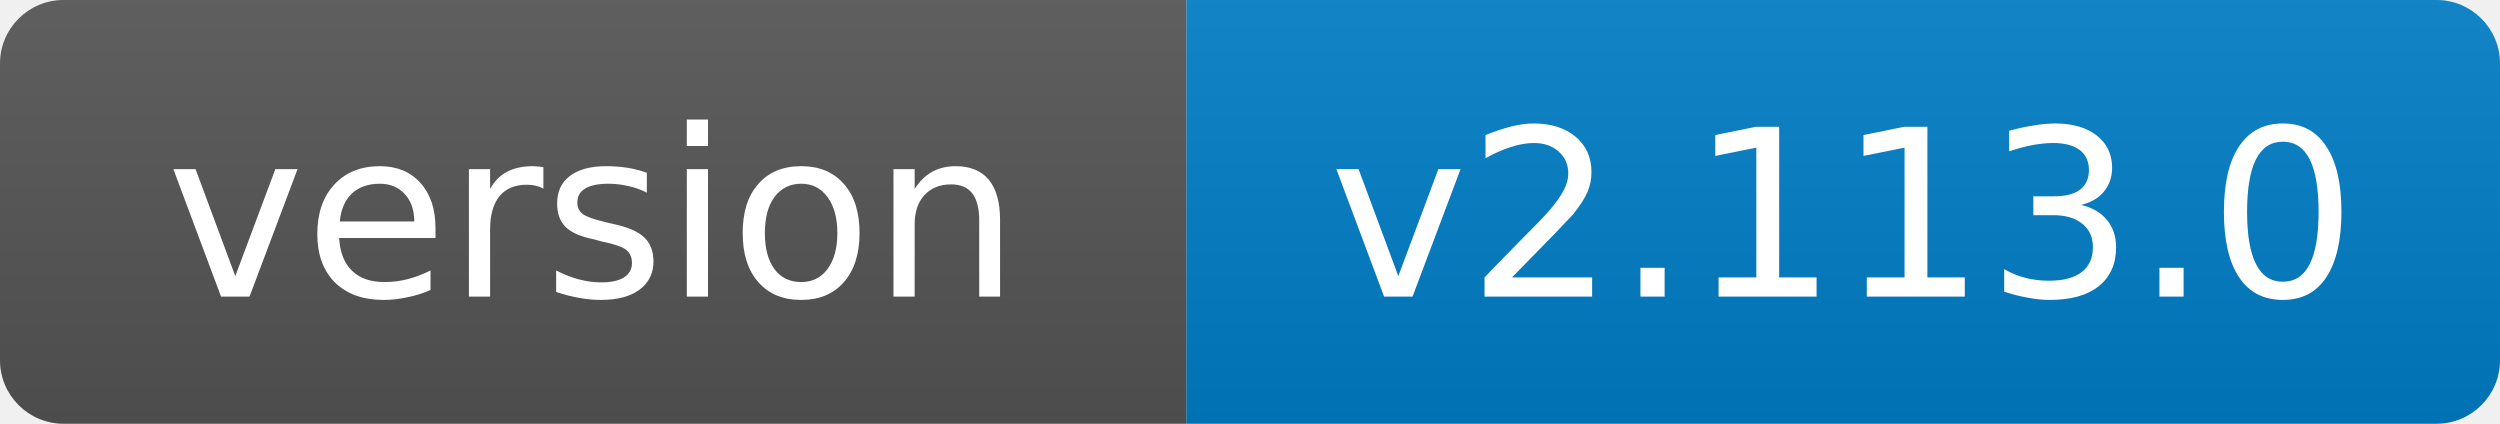
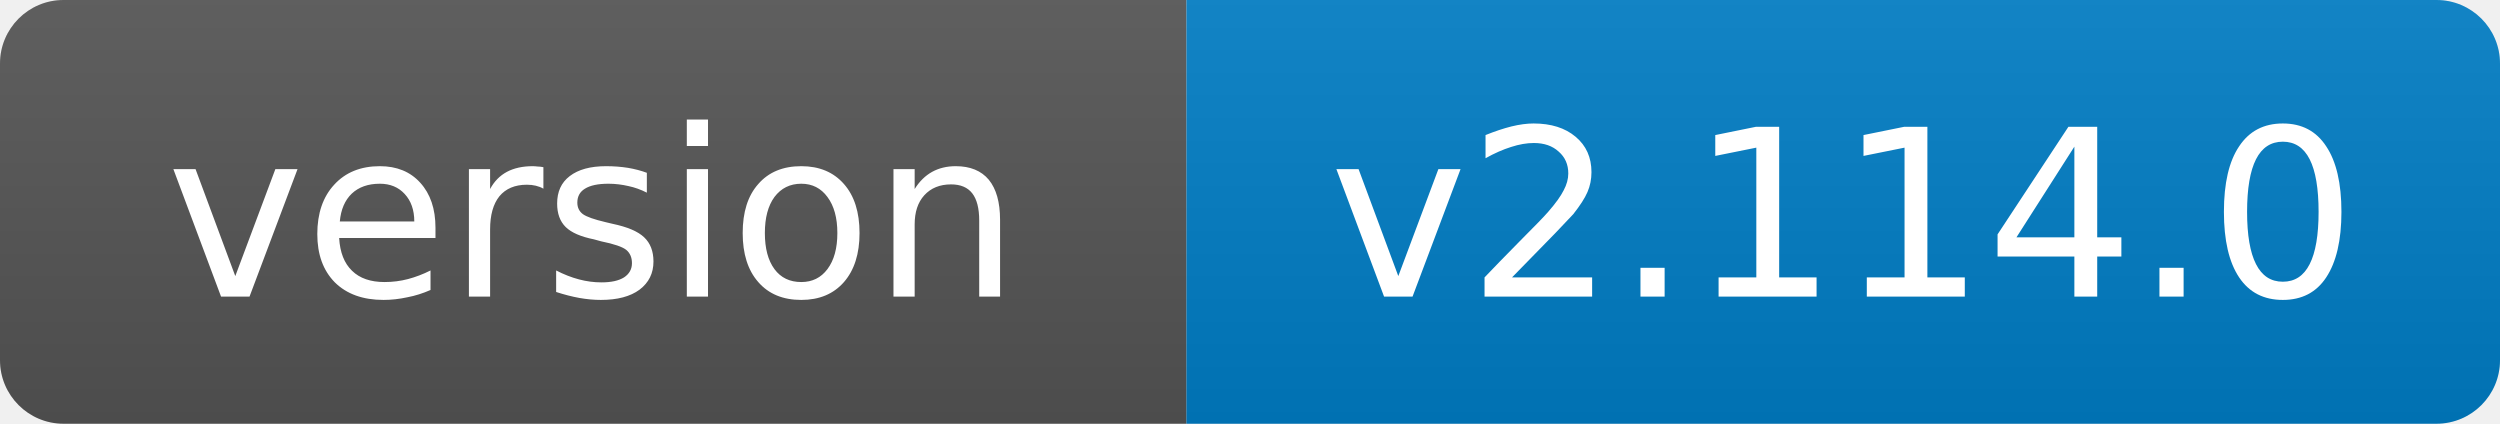
- <svg xmlns="http://www.w3.org/2000/svg" width="118" height="20" role="img" aria-label="version: v2.113.0">
+ <svg xmlns="http://www.w3.org/2000/svg" width="118" height="20" role="img" aria-label="version: v2.114.0">
  <linearGradient id="s" x2="0" y2="100%">
    <stop offset="0" stop-color="#bbb" stop-opacity=".1" />
    <stop offset="1" stop-opacity=".1" />
  </linearGradient>
  <clipPath id="r">
    <rect width="118" height="20" rx="3" fill="#fff" />
  </clipPath>
  <g clip-path="url(#r)">
    <rect width="56" height="20" fill="#555" />
    <rect x="56" width="62" height="20" fill="#007ec6" />
    <rect width="118" height="20" fill="url(#s)" />
  </g>
  <g fill="#fff" text-anchor="middle" font-family="Verdana,Geneva,DejaVu Sans,sans-serif" font-size="11">
    <text x="28.0" y="14">version</text>
-     <text x="87.0" y="14">v2.113.0</text>
+     <text x="87.0" y="14">v2.114.0</text>
  </g>
</svg>
